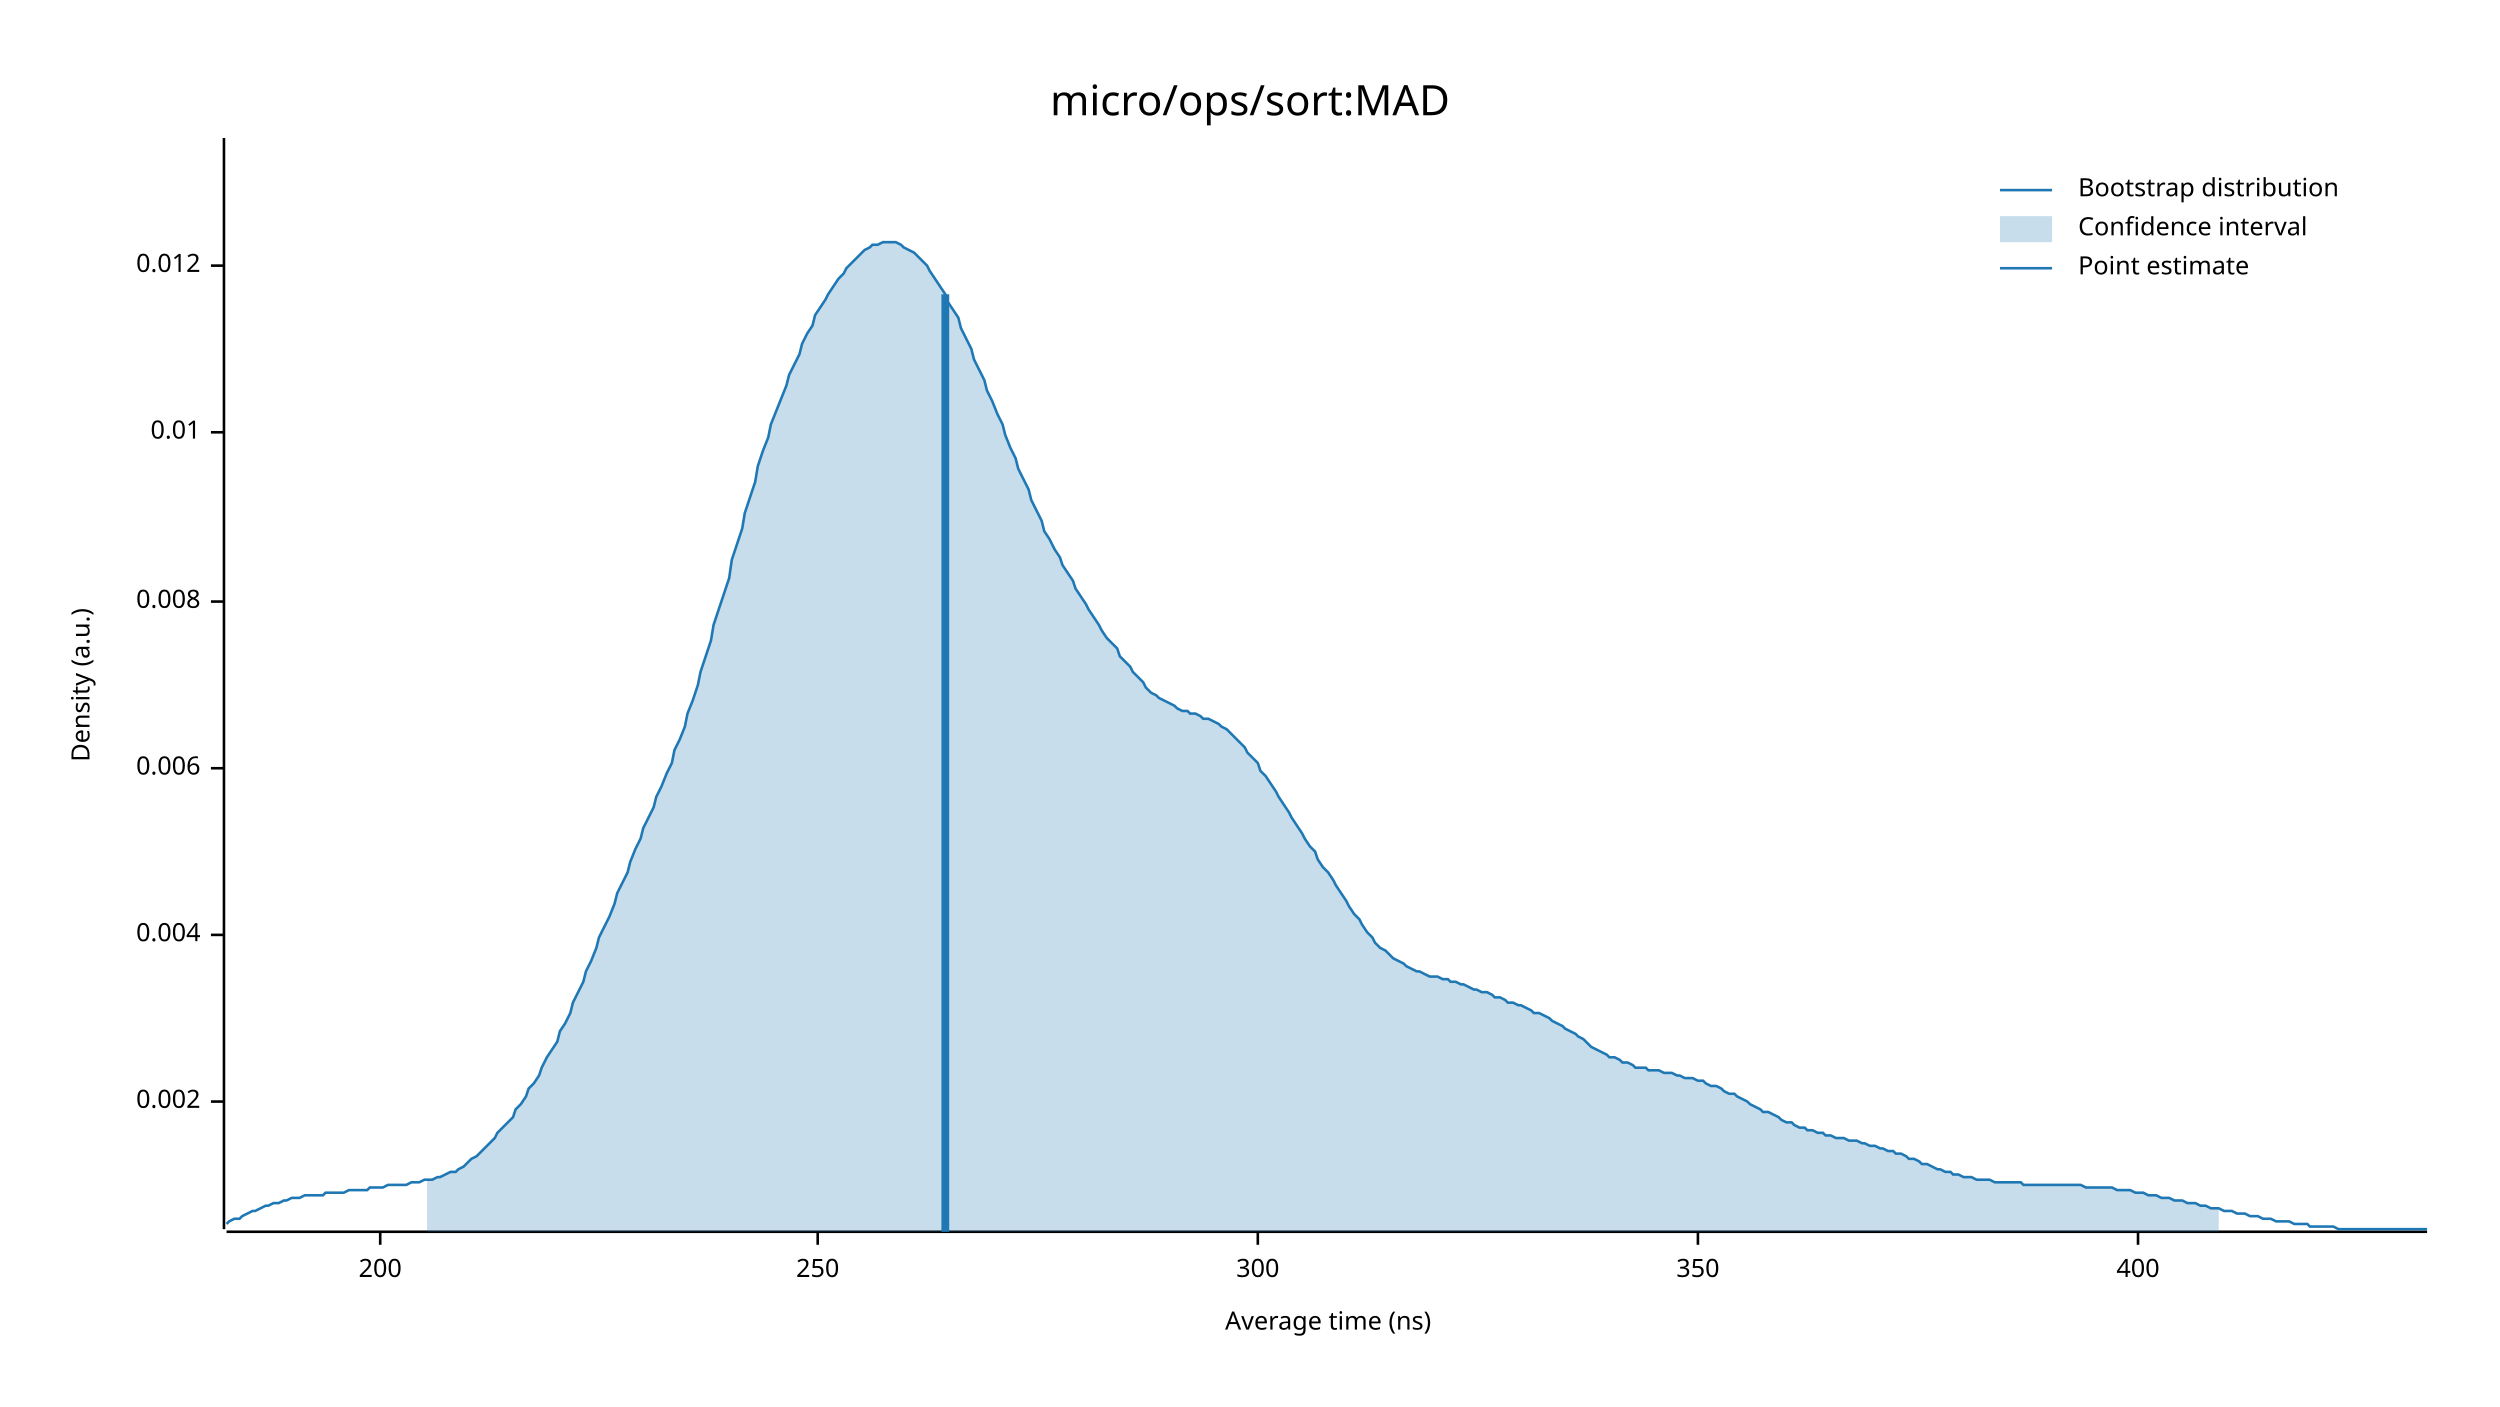
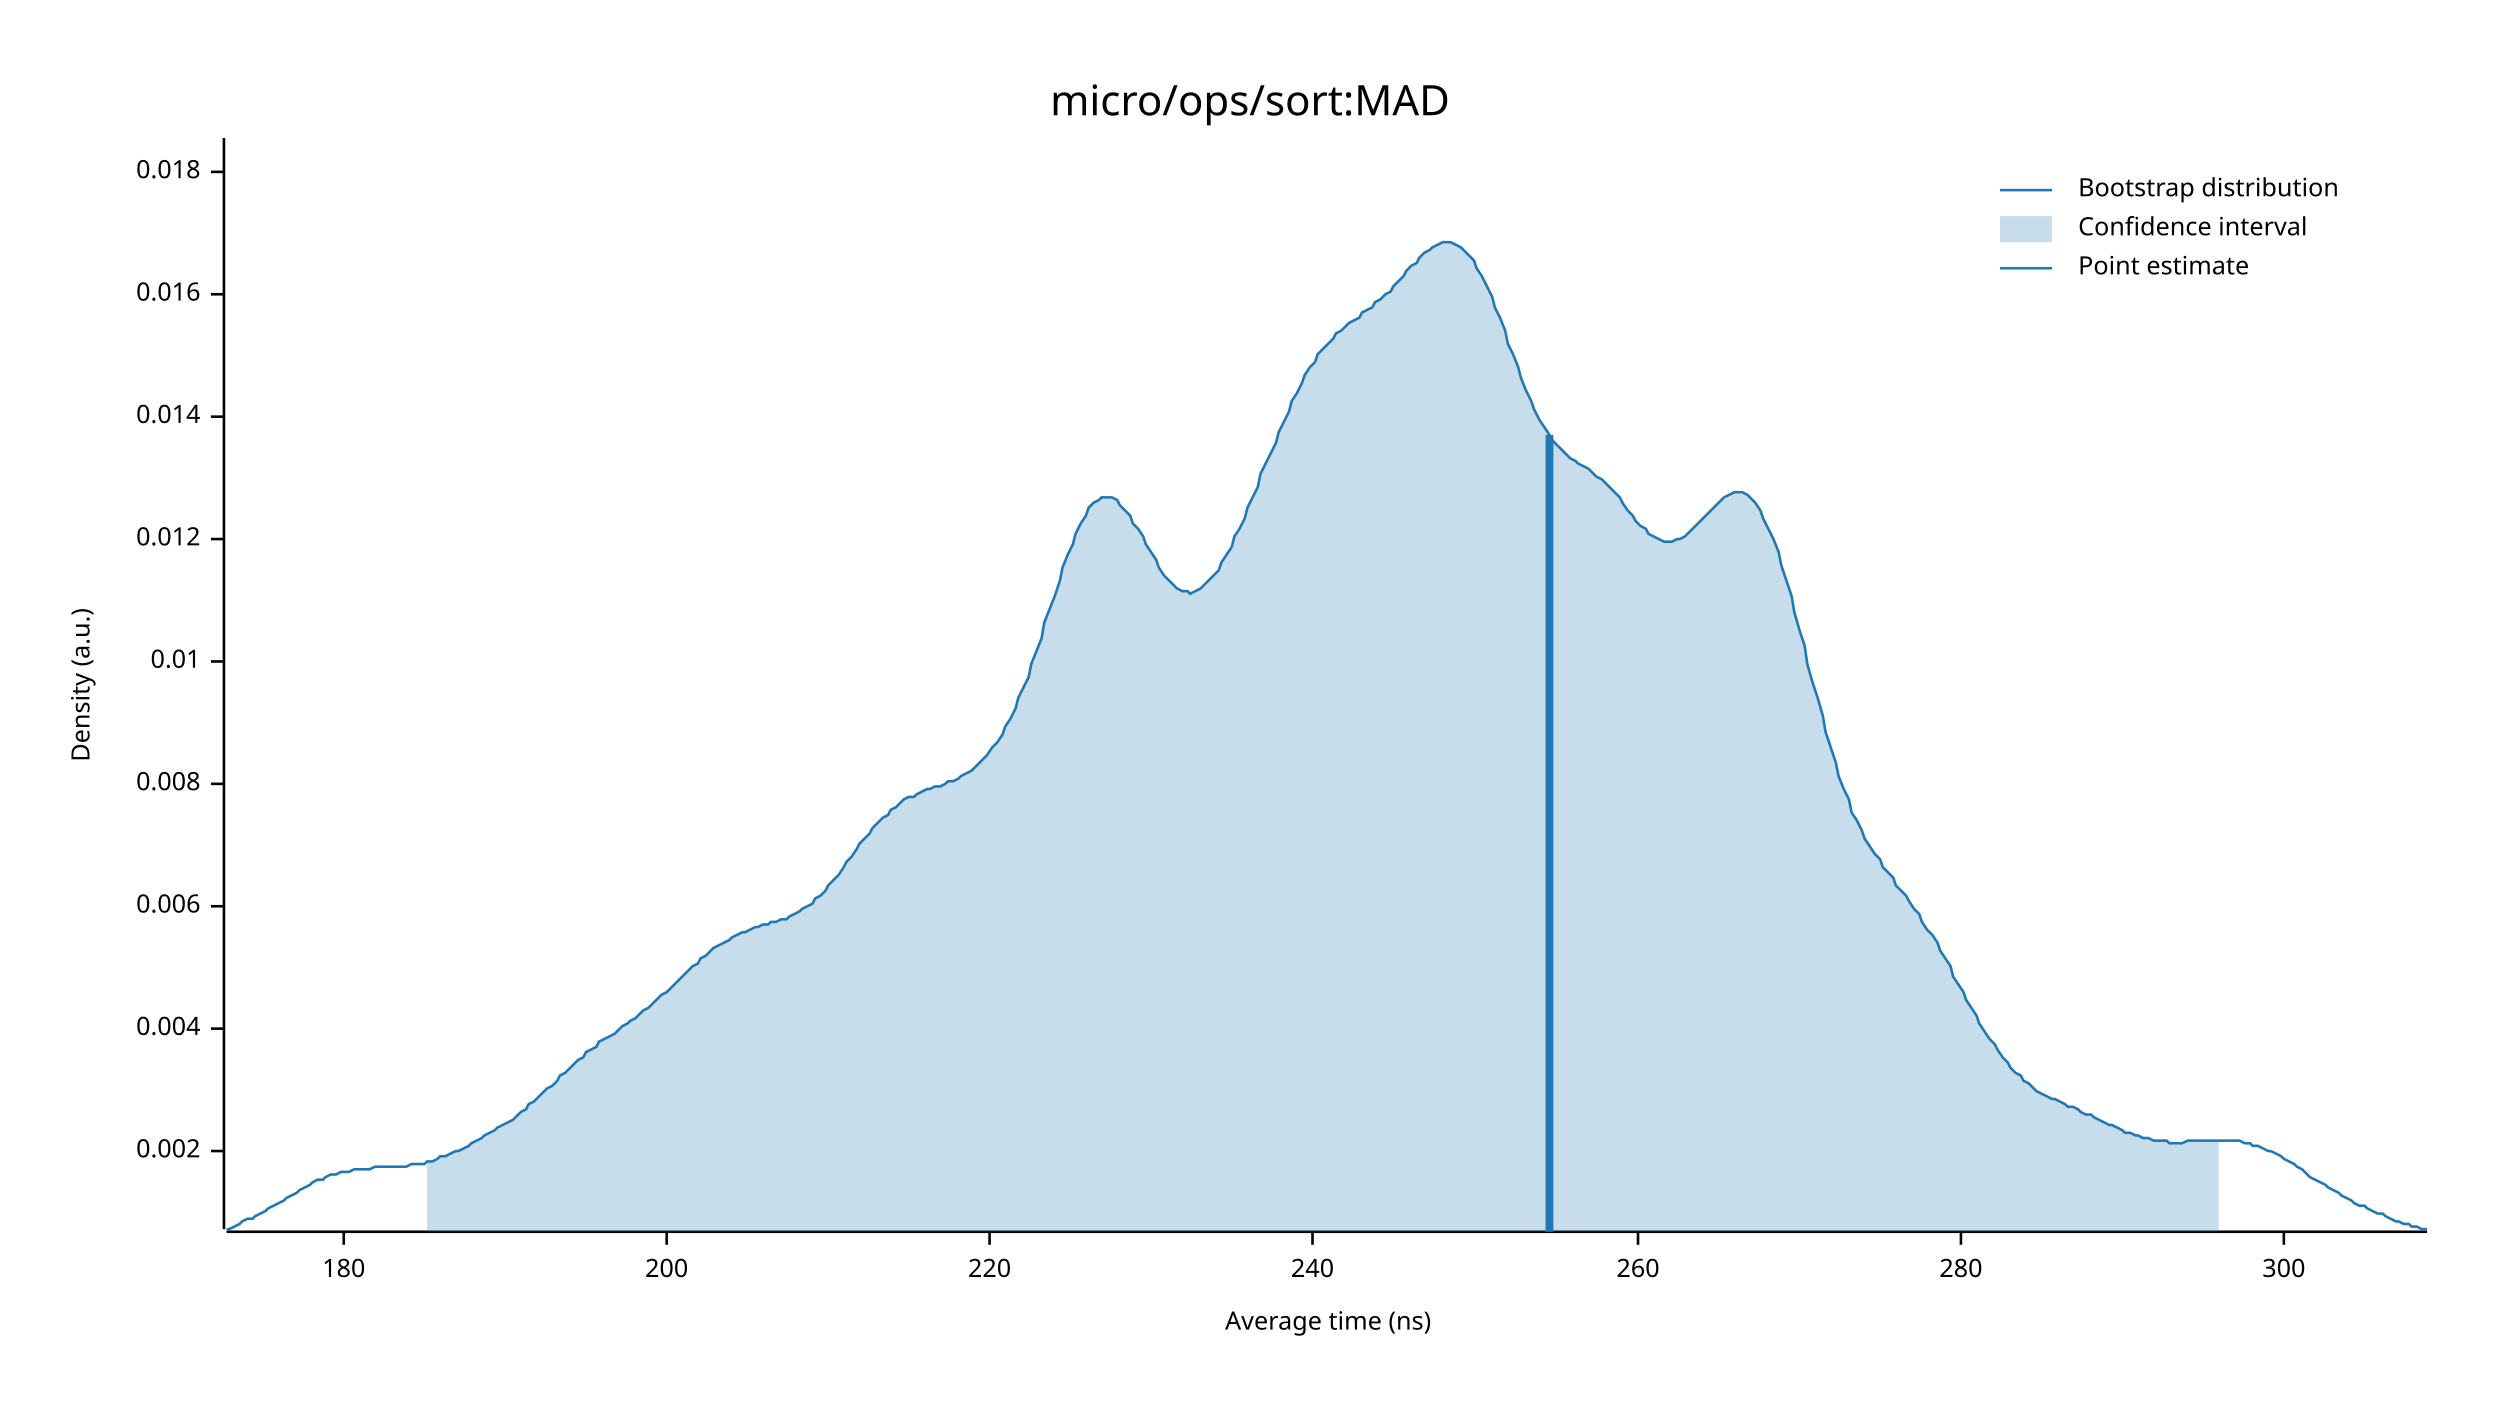
<svg xmlns="http://www.w3.org/2000/svg" width="960" height="540" viewBox="0 0 960 540">
  <text x="480" y="32" dy="0.76em" text-anchor="middle" font-family="sans-serif" font-size="16.129" opacity="1" fill="#000000">
micro/ops/sort:MAD
</text>
  <text x="27" y="263" dy="0.76em" text-anchor="middle" font-family="sans-serif" font-size="9.677" opacity="1" fill="#000000" transform="rotate(270, 27, 263)">
Density (a.u.)
</text>
  <text x="510" y="513" dy="-0.5ex" text-anchor="middle" font-family="sans-serif" font-size="9.677" opacity="1" fill="#000000">
Average time (ns)
</text>
  <polyline fill="none" opacity="1" stroke="#000000" stroke-width="1" points="86,53 86,472 " />
-   <text x="77" y="423" dy="0.5ex" text-anchor="end" font-family="sans-serif" font-size="9.677" opacity="1" fill="#000000">
+   <text x="77" y="442" dy="0.5ex" text-anchor="end" font-family="sans-serif" font-size="9.677" opacity="1" fill="#000000">
0.002
</text>
-   <polyline fill="none" opacity="1" stroke="#000000" stroke-width="1" points="81,423 86,423 " />
-   <text x="77" y="359" dy="0.5ex" text-anchor="end" font-family="sans-serif" font-size="9.677" opacity="1" fill="#000000">
+   <polyline fill="none" opacity="1" stroke="#000000" stroke-width="1" points="81,442 86,442 " />
+   <text x="77" y="395" dy="0.5ex" text-anchor="end" font-family="sans-serif" font-size="9.677" opacity="1" fill="#000000">
0.004
</text>
-   <polyline fill="none" opacity="1" stroke="#000000" stroke-width="1" points="81,359 86,359 " />
-   <text x="77" y="295" dy="0.5ex" text-anchor="end" font-family="sans-serif" font-size="9.677" opacity="1" fill="#000000">
+   <polyline fill="none" opacity="1" stroke="#000000" stroke-width="1" points="81,395 86,395 " />
+   <text x="77" y="348" dy="0.5ex" text-anchor="end" font-family="sans-serif" font-size="9.677" opacity="1" fill="#000000">
0.006
</text>
-   <polyline fill="none" opacity="1" stroke="#000000" stroke-width="1" points="81,295 86,295 " />
-   <text x="77" y="231" dy="0.5ex" text-anchor="end" font-family="sans-serif" font-size="9.677" opacity="1" fill="#000000">
+   <polyline fill="none" opacity="1" stroke="#000000" stroke-width="1" points="81,348 86,348 " />
+   <text x="77" y="301" dy="0.5ex" text-anchor="end" font-family="sans-serif" font-size="9.677" opacity="1" fill="#000000">
0.008
</text>
-   <polyline fill="none" opacity="1" stroke="#000000" stroke-width="1" points="81,231 86,231 " />
-   <text x="77" y="166" dy="0.5ex" text-anchor="end" font-family="sans-serif" font-size="9.677" opacity="1" fill="#000000">
+   <polyline fill="none" opacity="1" stroke="#000000" stroke-width="1" points="81,301 86,301 " />
+   <text x="77" y="254" dy="0.5ex" text-anchor="end" font-family="sans-serif" font-size="9.677" opacity="1" fill="#000000">
0.01
</text>
-   <polyline fill="none" opacity="1" stroke="#000000" stroke-width="1" points="81,166 86,166 " />
-   <text x="77" y="102" dy="0.5ex" text-anchor="end" font-family="sans-serif" font-size="9.677" opacity="1" fill="#000000">
+   <polyline fill="none" opacity="1" stroke="#000000" stroke-width="1" points="81,254 86,254 " />
+   <text x="77" y="207" dy="0.5ex" text-anchor="end" font-family="sans-serif" font-size="9.677" opacity="1" fill="#000000">
0.012
</text>
-   <polyline fill="none" opacity="1" stroke="#000000" stroke-width="1" points="81,102 86,102 " />
+   <polyline fill="none" opacity="1" stroke="#000000" stroke-width="1" points="81,207 86,207 " />
+   <text x="77" y="160" dy="0.5ex" text-anchor="end" font-family="sans-serif" font-size="9.677" opacity="1" fill="#000000">
+ 0.014
+ </text>
+   <polyline fill="none" opacity="1" stroke="#000000" stroke-width="1" points="81,160 86,160 " />
+   <text x="77" y="113" dy="0.5ex" text-anchor="end" font-family="sans-serif" font-size="9.677" opacity="1" fill="#000000">
+ 0.016
+ </text>
+   <polyline fill="none" opacity="1" stroke="#000000" stroke-width="1" points="81,113 86,113 " />
+   <text x="77" y="66" dy="0.5ex" text-anchor="end" font-family="sans-serif" font-size="9.677" opacity="1" fill="#000000">
+ 0.018
+ </text>
+   <polyline fill="none" opacity="1" stroke="#000000" stroke-width="1" points="81,66 86,66 " />
  <polyline fill="none" opacity="1" stroke="#000000" stroke-width="1" points="87,473 932,473 " />
-   <text x="146" y="483" dy="0.76em" text-anchor="middle" font-family="sans-serif" font-size="9.677" opacity="1" fill="#000000">
+   <text x="132" y="483" dy="0.76em" text-anchor="middle" font-family="sans-serif" font-size="9.677" opacity="1" fill="#000000">
+ 180
+ </text>
+   <polyline fill="none" opacity="1" stroke="#000000" stroke-width="1" points="132,473 132,478 " />
+   <text x="256" y="483" dy="0.76em" text-anchor="middle" font-family="sans-serif" font-size="9.677" opacity="1" fill="#000000">
200
</text>
-   <polyline fill="none" opacity="1" stroke="#000000" stroke-width="1" points="146,473 146,478 " />
-   <text x="314" y="483" dy="0.76em" text-anchor="middle" font-family="sans-serif" font-size="9.677" opacity="1" fill="#000000">
- 250
+   <polyline fill="none" opacity="1" stroke="#000000" stroke-width="1" points="256,473 256,478 " />
+   <text x="380" y="483" dy="0.76em" text-anchor="middle" font-family="sans-serif" font-size="9.677" opacity="1" fill="#000000">
+ 220
</text>
-   <polyline fill="none" opacity="1" stroke="#000000" stroke-width="1" points="314,473 314,478 " />
-   <text x="483" y="483" dy="0.76em" text-anchor="middle" font-family="sans-serif" font-size="9.677" opacity="1" fill="#000000">
+   <polyline fill="none" opacity="1" stroke="#000000" stroke-width="1" points="380,473 380,478 " />
+   <text x="504" y="483" dy="0.76em" text-anchor="middle" font-family="sans-serif" font-size="9.677" opacity="1" fill="#000000">
+ 240
+ </text>
+   <polyline fill="none" opacity="1" stroke="#000000" stroke-width="1" points="504,473 504,478 " />
+   <text x="629" y="483" dy="0.76em" text-anchor="middle" font-family="sans-serif" font-size="9.677" opacity="1" fill="#000000">
+ 260
+ </text>
+   <polyline fill="none" opacity="1" stroke="#000000" stroke-width="1" points="629,473 629,478 " />
+   <text x="753" y="483" dy="0.76em" text-anchor="middle" font-family="sans-serif" font-size="9.677" opacity="1" fill="#000000">
+ 280
+ </text>
+   <polyline fill="none" opacity="1" stroke="#000000" stroke-width="1" points="753,473 753,478 " />
+   <text x="877" y="483" dy="0.76em" text-anchor="middle" font-family="sans-serif" font-size="9.677" opacity="1" fill="#000000">
300
</text>
-   <polyline fill="none" opacity="1" stroke="#000000" stroke-width="1" points="483,473 483,478 " />
-   <text x="652" y="483" dy="0.76em" text-anchor="middle" font-family="sans-serif" font-size="9.677" opacity="1" fill="#000000">
- 350
- </text>
-   <polyline fill="none" opacity="1" stroke="#000000" stroke-width="1" points="652,473 652,478 " />
-   <text x="821" y="483" dy="0.76em" text-anchor="middle" font-family="sans-serif" font-size="9.677" opacity="1" fill="#000000">
- 400
- </text>
-   <polyline fill="none" opacity="1" stroke="#000000" stroke-width="1" points="821,473 821,478 " />
-   <polyline fill="none" opacity="1" stroke="#1F78B4" stroke-width="1" points="87,470 88,469 90,468 92,468 93,467 95,466 97,465 98,465 100,464 102,463 103,463 105,462 107,462 109,461 110,461 112,460 114,460 115,460 117,459 119,459 120,459 122,459 124,459 125,458 127,458 129,458 131,458 132,458 134,457 136,457 137,457 139,457 141,457 142,456 144,456 146,456 147,456 149,455 151,455 153,455 154,455 156,455 158,454 159,454 161,454 163,453 164,453 166,453 168,452 169,452 171,451 173,450 175,450 176,449 178,448 180,446 181,445 183,444 185,442 186,441 188,439 190,437 191,435 193,433 195,431 197,429 198,426 200,424 202,421 203,418 205,416 207,413 208,410 210,406 212,403 214,400 215,396 217,393 219,389 220,385 222,381 224,377 225,373 227,369 229,364 230,360 232,356 234,352 236,347 237,343 239,339 241,335 242,331 244,326 246,322 247,318 249,314 251,310 252,306 254,302 256,297 258,293 259,288 261,284 263,279 264,274 266,269 268,263 269,258 271,252 273,246 274,240 276,234 278,228 280,222 281,215 283,209 285,203 286,197 288,191 290,185 291,179 293,173 295,168 296,163 298,158 300,153 302,148 303,144 305,140 307,136 308,132 310,128 312,125 313,121 315,118 317,115 318,113 320,110 322,107 324,105 325,103 327,101 329,99 330,98 332,96 334,95 335,94 337,94 339,93 341,93 342,93 344,93 346,94 347,95 349,96 351,97 352,98 354,100 356,102 357,104 359,107 361,110 363,113 364,116 366,119 368,122 369,126 371,130 373,134 374,138 376,142 378,146 379,150 381,154 383,159 385,163 386,167 388,172 390,176 391,180 393,184 395,188 396,192 398,196 400,200 401,204 403,207 405,211 407,214 408,217 410,220 412,223 413,226 415,229 417,232 418,234 420,237 422,240 423,242 425,245 427,247 429,249 430,252 432,254 434,256 435,258 437,260 439,262 440,264 442,266 444,267 445,268 447,269 449,270 451,271 452,272 454,273 456,273 457,274 459,274 461,275 462,276 464,276 466,277 468,278 469,279 471,280 473,282 474,283 476,285 478,287 479,289 481,291 483,293 484,296 486,298 488,301 490,304 491,306 493,309 495,312 496,314 498,317 500,320 501,322 503,325 505,327 506,330 508,333 510,335 512,338 513,340 515,343 517,346 518,348 520,351 522,353 523,355 525,358 527,360 528,362 530,364 532,365 534,367 535,368 537,369 539,370 540,371 542,372 544,373 545,373 547,374 549,375 550,375 552,375 554,376 556,376 557,377 559,377 561,378 562,378 564,379 566,380 567,380 569,381 571,381 573,382 574,383 576,383 578,384 579,385 581,385 583,386 584,386 586,387 588,388 589,389 591,389 593,390 595,391 596,392 598,393 600,394 601,395 603,396 605,397 606,398 608,399 610,401 611,402 613,403 615,404 617,405 618,406 620,406 622,407 623,408 625,408 627,409 628,410 630,410 632,410 633,411 635,411 637,411 639,412 640,412 642,412 644,413 645,413 647,414 649,414 650,414 652,415 654,415 655,416 657,417 659,417 661,418 662,419 664,420 666,420 667,421 669,422 671,423 672,424 674,425 676,426 677,427 679,427 681,428 683,429 684,430 686,431 688,431 689,432 691,433 693,433 694,434 696,434 698,435 700,435 701,436 703,436 705,437 706,437 708,437 710,438 711,438 713,438 715,439 716,439 718,440 720,440 722,441 723,441 725,442 727,442 728,443 730,443 732,444 733,445 735,445 737,446 738,447 740,447 742,448 744,449 745,449 747,450 749,450 750,451 752,451 754,452 755,452 757,452 759,453 760,453 762,453 764,453 766,454 767,454 769,454 771,454 772,454 774,454 776,454 777,455 779,455 781,455 782,455 784,455 786,455 788,455 789,455 791,455 793,455 794,455 796,455 798,455 799,455 801,456 803,456 804,456 806,456 808,456 810,456 811,456 813,457 815,457 816,457 818,457 820,458 821,458 823,458 825,459 827,459 828,459 830,460 832,460 833,460 835,461 837,461 838,461 840,462 842,462 843,462 845,463 847,463 849,464 850,464 852,464 854,465 855,465 857,465 859,466 860,466 862,466 864,467 865,467 867,467 869,468 871,468 872,468 874,469 876,469 877,469 879,469 881,470 882,470 884,470 886,470 887,471 889,471 891,471 893,471 894,471 896,471 898,472 899,472 901,472 903,472 904,472 906,472 908,472 909,472 911,472 913,472 915,472 916,472 918,472 920,472 921,472 923,472 925,472 926,472 928,472 930,472 932,472 " />
-   <polygon opacity="0.25" fill="#1F78B4" points="164,453 166,453 168,452 169,452 171,451 173,450 175,450 176,449 178,448 180,446 181,445 183,444 185,442 186,441 188,439 190,437 191,435 193,433 195,431 197,429 198,426 200,424 202,421 203,418 205,416 207,413 208,410 210,406 212,403 214,400 215,396 217,393 219,389 220,385 222,381 224,377 225,373 227,369 229,364 230,360 232,356 234,352 236,347 237,343 239,339 241,335 242,331 244,326 246,322 247,318 249,314 251,310 252,306 254,302 256,297 258,293 259,288 261,284 263,279 264,274 266,269 268,263 269,258 271,252 273,246 274,240 276,234 278,228 280,222 281,215 283,209 285,203 286,197 288,191 290,185 291,179 293,173 295,168 296,163 298,158 300,153 302,148 303,144 305,140 307,136 308,132 310,128 312,125 313,121 315,118 317,115 318,113 320,110 322,107 324,105 325,103 327,101 329,99 330,98 332,96 334,95 335,94 337,94 339,93 341,93 342,93 344,93 346,94 347,95 349,96 351,97 352,98 354,100 356,102 357,104 359,107 361,110 363,113 364,116 366,119 368,122 369,126 371,130 373,134 374,138 376,142 378,146 379,150 381,154 383,159 385,163 386,167 388,172 390,176 391,180 393,184 395,188 396,192 398,196 400,200 401,204 403,207 405,211 407,214 408,217 410,220 412,223 413,226 415,229 417,232 418,234 420,237 422,240 423,242 425,245 427,247 429,249 430,252 432,254 434,256 435,258 437,260 439,262 440,264 442,266 444,267 445,268 447,269 449,270 451,271 452,272 454,273 456,273 457,274 459,274 461,275 462,276 464,276 466,277 468,278 469,279 471,280 473,282 474,283 476,285 478,287 479,289 481,291 483,293 484,296 486,298 488,301 490,304 491,306 493,309 495,312 496,314 498,317 500,320 501,322 503,325 505,327 506,330 508,333 510,335 512,338 513,340 515,343 517,346 518,348 520,351 522,353 523,355 525,358 527,360 528,362 530,364 532,365 534,367 535,368 537,369 539,370 540,371 542,372 544,373 545,373 547,374 549,375 550,375 552,375 554,376 556,376 557,377 559,377 561,378 562,378 564,379 566,380 567,380 569,381 571,381 573,382 574,383 576,383 578,384 579,385 581,385 583,386 584,386 586,387 588,388 589,389 591,389 593,390 595,391 596,392 598,393 600,394 601,395 603,396 605,397 606,398 608,399 610,401 611,402 613,403 615,404 617,405 618,406 620,406 622,407 623,408 625,408 627,409 628,410 630,410 632,410 633,411 635,411 637,411 639,412 640,412 642,412 644,413 645,413 647,414 649,414 650,414 652,415 654,415 655,416 657,417 659,417 661,418 662,419 664,420 666,420 667,421 669,422 671,423 672,424 674,425 676,426 677,427 679,427 681,428 683,429 684,430 686,431 688,431 689,432 691,433 693,433 694,434 696,434 698,435 700,435 701,436 703,436 705,437 706,437 708,437 710,438 711,438 713,438 715,439 716,439 718,440 720,440 722,441 723,441 725,442 727,442 728,443 730,443 732,444 733,445 735,445 737,446 738,447 740,447 742,448 744,449 745,449 747,450 749,450 750,451 752,451 754,452 755,452 757,452 759,453 760,453 762,453 764,453 766,454 767,454 769,454 771,454 772,454 774,454 776,454 777,455 779,455 781,455 782,455 784,455 786,455 788,455 789,455 791,455 793,455 794,455 796,455 798,455 799,455 801,456 803,456 804,456 806,456 808,456 810,456 811,456 813,457 815,457 816,457 818,457 820,458 821,458 823,458 825,459 827,459 828,459 830,460 832,460 833,460 835,461 837,461 838,461 840,462 842,462 843,462 845,463 847,463 849,464 850,464 852,464 852,473 164,473 " />
-   <polyline fill="none" opacity="1" stroke="#1F78B4" stroke-width="3" points="363,473 363,113 " />
+   <polyline fill="none" opacity="1" stroke="#000000" stroke-width="1" points="877,473 877,478 " />
+   <polyline fill="none" opacity="1" stroke="#1F78B4" stroke-width="1" points="87,472 88,472 90,471 92,470 93,469 95,468 97,468 98,467 100,466 102,465 103,464 105,463 107,462 109,461 110,460 112,459 114,458 115,457 117,456 119,455 120,454 122,453 124,453 125,452 127,451 129,451 131,450 132,450 134,450 136,449 137,449 139,449 141,449 142,449 144,448 146,448 147,448 149,448 151,448 153,448 154,448 156,448 158,447 159,447 161,447 163,447 164,446 166,446 168,445 169,444 171,444 173,443 175,442 176,442 178,441 180,440 181,439 183,438 185,437 186,436 188,435 190,434 191,433 193,432 195,431 197,430 198,429 200,427 202,426 203,424 205,423 207,421 208,420 210,418 212,417 214,415 215,413 217,412 219,410 220,409 222,407 224,406 225,404 227,403 229,402 230,400 232,399 234,398 236,397 237,396 239,394 241,393 242,392 244,391 246,389 247,388 249,387 251,385 252,384 254,382 256,381 258,379 259,378 261,376 263,374 264,373 266,371 268,370 269,368 271,367 273,365 274,364 276,363 278,362 280,361 281,360 283,359 285,358 286,358 288,357 290,356 291,356 293,355 295,355 296,354 298,354 300,353 302,353 303,352 305,351 307,350 308,349 310,348 312,347 313,345 315,344 317,342 318,340 320,338 322,336 324,333 325,331 327,329 329,326 330,324 332,322 334,320 335,318 337,316 339,314 341,313 342,311 344,310 346,308 347,307 349,306 351,306 352,305 354,304 356,303 357,303 359,302 361,302 363,301 364,300 366,300 368,299 369,298 371,297 373,296 374,295 376,293 378,291 379,290 381,287 383,285 385,282 386,279 388,276 390,272 391,268 393,264 395,260 396,255 398,250 400,245 401,239 403,234 405,229 407,223 408,218 410,213 412,209 413,205 415,201 417,198 418,195 420,193 422,192 423,191 425,191 427,191 429,192 430,194 432,196 434,198 435,201 437,203 439,206 440,209 442,212 444,215 445,218 447,221 449,223 451,225 452,226 454,227 456,227 457,228 459,227 461,226 462,225 464,223 466,221 468,219 469,216 471,213 473,210 474,206 476,203 478,199 479,195 481,191 483,187 484,182 486,178 488,174 490,170 491,166 493,162 495,158 496,154 498,151 500,147 501,144 503,141 505,139 506,136 508,134 510,132 512,130 513,128 515,127 517,125 518,124 520,123 522,122 523,120 525,119 527,118 528,116 530,115 532,113 534,112 535,110 537,108 539,106 540,104 542,102 544,101 545,99 547,97 549,96 550,95 552,94 554,93 556,93 557,93 559,94 561,95 562,96 564,98 566,100 567,103 569,106 571,110 573,114 574,118 576,122 578,127 579,132 581,136 583,141 584,145 586,150 588,154 589,157 591,161 593,164 595,167 596,169 598,171 600,173 601,174 603,176 605,177 606,178 608,179 610,180 611,181 613,183 615,184 617,186 618,187 620,189 622,191 623,193 625,196 627,198 628,200 630,202 632,203 633,205 635,206 637,207 639,208 640,208 642,208 644,207 645,207 647,206 649,204 650,203 652,201 654,199 655,198 657,196 659,194 661,192 662,191 664,190 666,189 667,189 669,189 671,190 672,191 674,193 676,196 677,199 679,203 681,207 683,212 684,217 686,223 688,229 689,235 691,242 693,248 694,255 696,262 698,268 700,275 701,281 703,287 705,293 706,298 708,303 710,307 711,312 713,315 715,319 716,322 718,325 720,328 722,330 723,333 725,335 727,337 728,340 730,342 732,344 733,346 735,349 737,351 738,354 740,357 742,359 744,362 745,365 747,368 749,371 750,375 752,378 754,381 755,384 757,387 759,390 760,393 762,396 764,399 766,401 767,403 769,406 771,408 772,410 774,412 776,413 777,415 779,416 781,418 782,419 784,420 786,421 788,422 789,422 791,423 793,424 794,425 796,425 798,426 799,427 801,428 803,428 804,429 806,430 808,431 810,432 811,432 813,433 815,434 816,435 818,435 820,436 821,436 823,437 825,437 827,438 828,438 830,438 832,438 833,439 835,439 837,439 838,439 840,438 842,438 843,438 845,438 847,438 849,438 850,438 852,438 854,438 855,438 857,438 859,438 860,438 862,439 864,439 865,440 867,440 869,441 871,442 872,442 874,443 876,444 877,445 879,446 881,447 882,448 884,449 886,451 887,452 889,453 891,454 893,455 894,456 896,457 898,458 899,459 901,460 903,461 904,462 906,463 908,463 909,464 911,465 913,466 915,466 916,467 918,468 920,469 921,469 923,470 925,470 926,471 928,471 930,472 932,472 " />
+   <polygon opacity="0.25" fill="#1F78B4" points="164,446 166,446 168,445 169,444 171,444 173,443 175,442 176,442 178,441 180,440 181,439 183,438 185,437 186,436 188,435 190,434 191,433 193,432 195,431 197,430 198,429 200,427 202,426 203,424 205,423 207,421 208,420 210,418 212,417 214,415 215,413 217,412 219,410 220,409 222,407 224,406 225,404 227,403 229,402 230,400 232,399 234,398 236,397 237,396 239,394 241,393 242,392 244,391 246,389 247,388 249,387 251,385 252,384 254,382 256,381 258,379 259,378 261,376 263,374 264,373 266,371 268,370 269,368 271,367 273,365 274,364 276,363 278,362 280,361 281,360 283,359 285,358 286,358 288,357 290,356 291,356 293,355 295,355 296,354 298,354 300,353 302,353 303,352 305,351 307,350 308,349 310,348 312,347 313,345 315,344 317,342 318,340 320,338 322,336 324,333 325,331 327,329 329,326 330,324 332,322 334,320 335,318 337,316 339,314 341,313 342,311 344,310 346,308 347,307 349,306 351,306 352,305 354,304 356,303 357,303 359,302 361,302 363,301 364,300 366,300 368,299 369,298 371,297 373,296 374,295 376,293 378,291 379,290 381,287 383,285 385,282 386,279 388,276 390,272 391,268 393,264 395,260 396,255 398,250 400,245 401,239 403,234 405,229 407,223 408,218 410,213 412,209 413,205 415,201 417,198 418,195 420,193 422,192 423,191 425,191 427,191 429,192 430,194 432,196 434,198 435,201 437,203 439,206 440,209 442,212 444,215 445,218 447,221 449,223 451,225 452,226 454,227 456,227 457,228 459,227 461,226 462,225 464,223 466,221 468,219 469,216 471,213 473,210 474,206 476,203 478,199 479,195 481,191 483,187 484,182 486,178 488,174 490,170 491,166 493,162 495,158 496,154 498,151 500,147 501,144 503,141 505,139 506,136 508,134 510,132 512,130 513,128 515,127 517,125 518,124 520,123 522,122 523,120 525,119 527,118 528,116 530,115 532,113 534,112 535,110 537,108 539,106 540,104 542,102 544,101 545,99 547,97 549,96 550,95 552,94 554,93 556,93 557,93 559,94 561,95 562,96 564,98 566,100 567,103 569,106 571,110 573,114 574,118 576,122 578,127 579,132 581,136 583,141 584,145 586,150 588,154 589,157 591,161 593,164 595,167 596,169 598,171 600,173 601,174 603,176 605,177 606,178 608,179 610,180 611,181 613,183 615,184 617,186 618,187 620,189 622,191 623,193 625,196 627,198 628,200 630,202 632,203 633,205 635,206 637,207 639,208 640,208 642,208 644,207 645,207 647,206 649,204 650,203 652,201 654,199 655,198 657,196 659,194 661,192 662,191 664,190 666,189 667,189 669,189 671,190 672,191 674,193 676,196 677,199 679,203 681,207 683,212 684,217 686,223 688,229 689,235 691,242 693,248 694,255 696,262 698,268 700,275 701,281 703,287 705,293 706,298 708,303 710,307 711,312 713,315 715,319 716,322 718,325 720,328 722,330 723,333 725,335 727,337 728,340 730,342 732,344 733,346 735,349 737,351 738,354 740,357 742,359 744,362 745,365 747,368 749,371 750,375 752,378 754,381 755,384 757,387 759,390 760,393 762,396 764,399 766,401 767,403 769,406 771,408 772,410 774,412 776,413 777,415 779,416 781,418 782,419 784,420 786,421 788,422 789,422 791,423 793,424 794,425 796,425 798,426 799,427 801,428 803,428 804,429 806,430 808,431 810,432 811,432 813,433 815,434 816,435 818,435 820,436 821,436 823,437 825,437 827,438 828,438 830,438 832,438 833,439 835,439 837,439 838,439 840,438 842,438 843,438 845,438 847,438 849,438 850,438 852,438 852,473 164,473 " />
+   <polyline fill="none" opacity="1" stroke="#1F78B4" stroke-width="3" points="595,473 595,167 " />
  <text x="798" y="68" dy="0.76em" text-anchor="start" font-family="sans-serif" font-size="9.677" opacity="1" fill="#000000">
Bootstrap distribution
</text>
  <text x="798" y="83" dy="0.76em" text-anchor="start" font-family="sans-serif" font-size="9.677" opacity="1" fill="#000000">
Confidence interval
</text>
  <text x="798" y="98" dy="0.76em" text-anchor="start" font-family="sans-serif" font-size="9.677" opacity="1" fill="#000000">
Point estimate
</text>
  <polyline fill="none" opacity="1" stroke="#1F78B4" stroke-width="1" points="768,73 788,73 " />
  <rect x="768" y="83" width="20" height="10" opacity="0.25" fill="#1F78B4" stroke="none" />
  <polyline fill="none" opacity="1" stroke="#1F78B4" stroke-width="1" points="768,103 788,103 " />
</svg>
